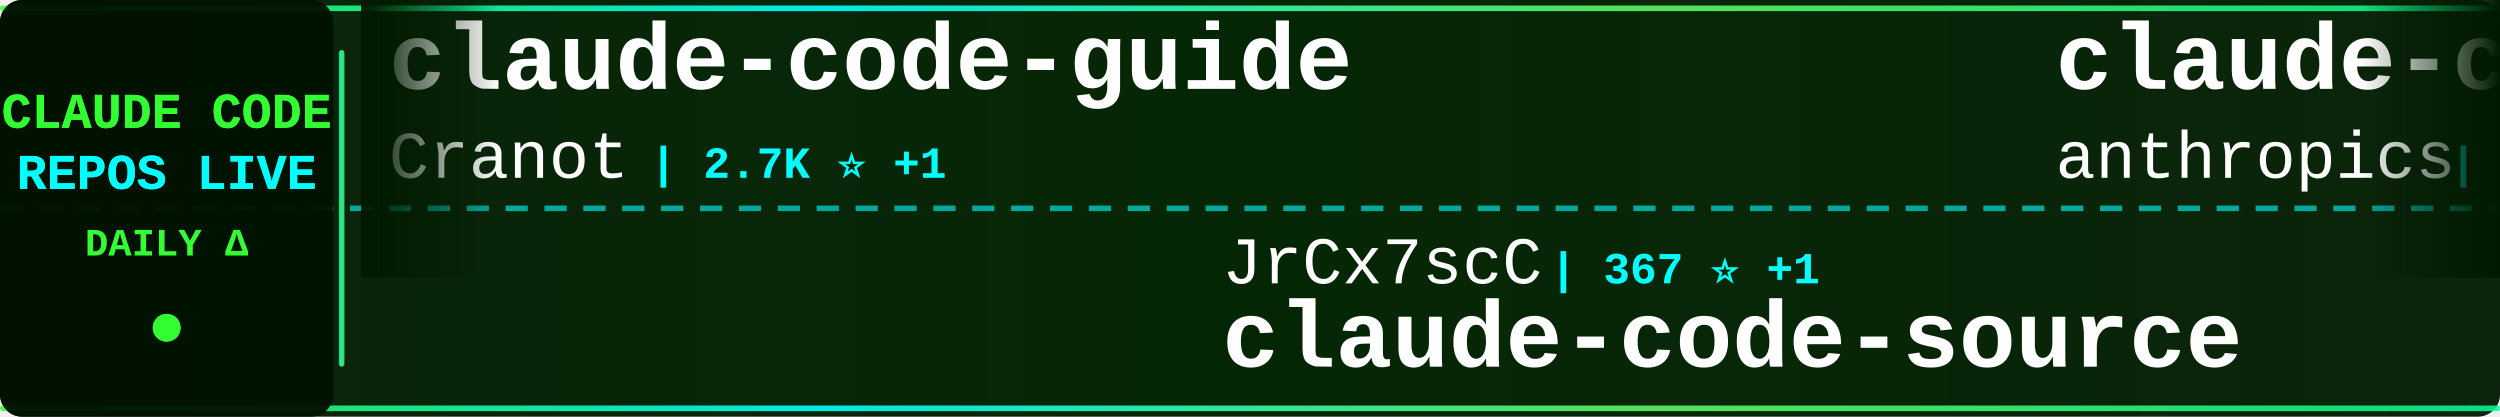
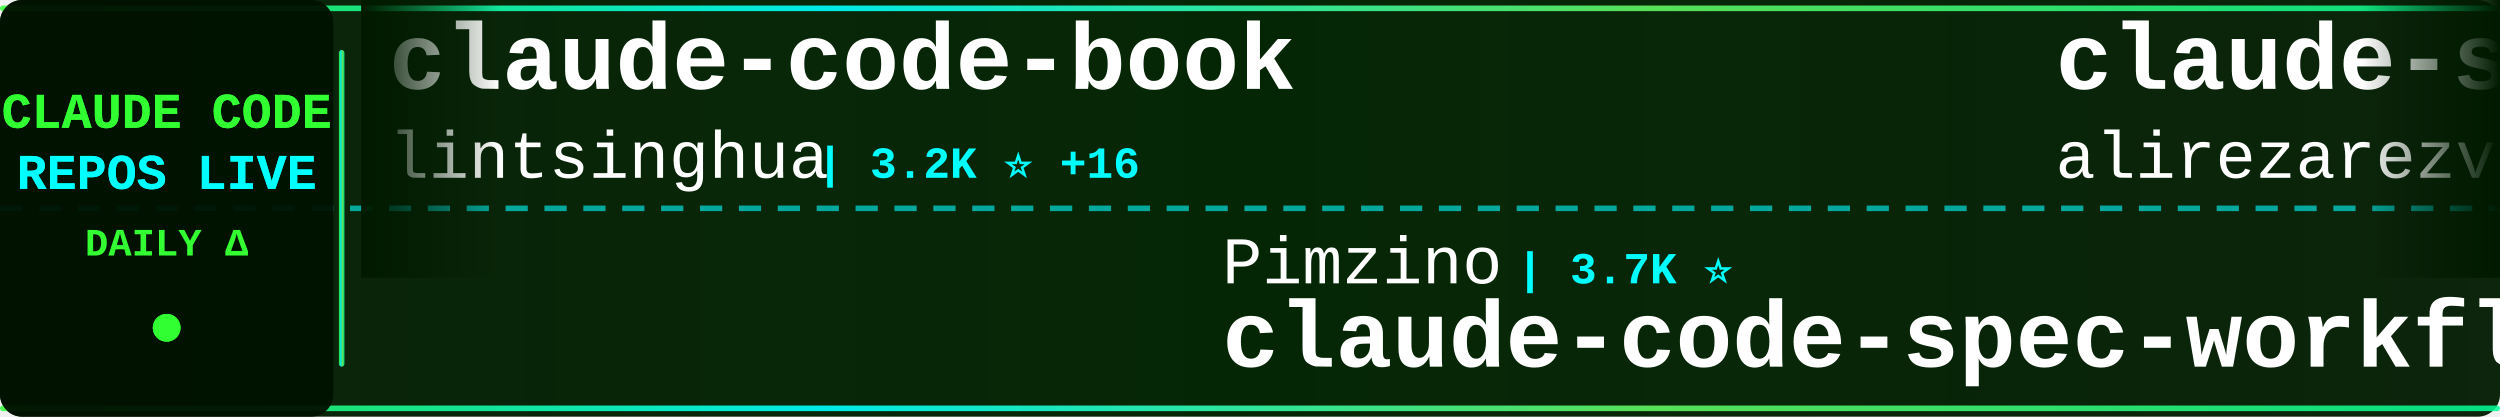
<svg xmlns="http://www.w3.org/2000/svg" width="900" height="150">
  <defs>
    <linearGradient id="tickerBg" x1="0%" y1="0%" x2="100%" y2="0%">
      <stop offset="0%" style="stop-color:#001a00;stop-opacity:0.95" />
      <stop offset="50%" style="stop-color:#002200;stop-opacity:0.98" />
      <stop offset="100%" style="stop-color:#001a00;stop-opacity:0.95" />
    </linearGradient>
    <linearGradient id="borderGrad" x1="0%" y1="0%" x2="100%" y2="0%">
      <stop offset="0%" style="stop-color:#33ff33;stop-opacity:0.85">
        <animate attributeName="stop-opacity" values="0.85;1;0.85" dur="2s" repeatCount="indefinite" />
      </stop>
      <stop offset="33%" style="stop-color:#00ffff;stop-opacity:0.9">
        <animate attributeName="stop-opacity" values="0.9;1;0.9" dur="2.2s" repeatCount="indefinite" />
      </stop>
      <stop offset="66%" style="stop-color:#66ff66;stop-opacity:0.85">
        <animate attributeName="stop-opacity" values="0.85;1;0.85" dur="1.8s" repeatCount="indefinite" />
      </stop>
      <stop offset="100%" style="stop-color:#00ff99;stop-opacity:0.85">
        <animate attributeName="stop-opacity" values="0.85;1;0.85" dur="2s" repeatCount="indefinite" />
      </stop>
    </linearGradient>
    <filter id="textGlow">
      <feGaussianBlur stdDeviation="0.1" result="coloredBlur" />
      <feMerge>
        <feMergeNode in="coloredBlur" />
        <feMergeNode in="SourceGraphic" />
      </feMerge>
    </filter>
    <filter id="metricGlow">
      <feGaussianBlur stdDeviation="0.2" result="coloredBlur" />
      <feMerge>
        <feMergeNode in="coloredBlur" />
        <feMergeNode in="SourceGraphic" />
      </feMerge>
    </filter>
    <linearGradient id="leftFade" x1="0%" y1="0%" x2="100%" y2="0%">
      <stop offset="0%" style="stop-color:#001a00;stop-opacity:1" />
      <stop offset="100%" style="stop-color:#001a00;stop-opacity:0" />
    </linearGradient>
    <linearGradient id="rightFade" x1="0%" y1="0%" x2="100%" y2="0%">
      <stop offset="0%" style="stop-color:#001a00;stop-opacity:0" />
      <stop offset="100%" style="stop-color:#001a00;stop-opacity:1" />
    </linearGradient>
  </defs>
  <rect width="900" height="150" fill="url(#tickerBg)" rx="8" />
  <rect x="0" y="2" width="900" height="2" fill="url(#borderGrad)" rx="1" />
  <rect x="0" y="146" width="900" height="2" fill="url(#borderGrad)" rx="1" />
  <line x1="0" y1="75" x2="900" y2="75" stroke="#00ffff" stroke-width="2" stroke-dasharray="8 6" opacity="0.6" />
  <rect x="0" y="0" width="120" height="150" fill="#001100" opacity="0.95" rx="8" />
  <text x="60" y="46" font-family="'Courier New', monospace" font-size="18" font-weight="bold" fill="#33ff33" text-anchor="middle" filter="url(#textGlow)">
    CLAUDE CODE
  </text>
  <text x="60" y="68" font-family="'Courier New', monospace" font-size="18" font-weight="bold" fill="#00ffff" text-anchor="middle" filter="url(#textGlow)">
    REPOS LIVE
  </text>
  <text x="60" y="92" font-family="'Courier New', monospace" font-size="14" font-weight="bold" fill="#33ff33" text-anchor="middle">
    DAILY Δ
  </text>
  <circle cx="60" cy="118" r="5" fill="#33ff33" filter="url(#metricGlow)">
    <animate attributeName="r" values="4;6;4" dur="1.5s" repeatCount="indefinite" />
    <animate attributeName="opacity" values="0.6;1;0.6" dur="1.5s" repeatCount="indefinite" />
  </circle>
  <rect x="122" y="18" width="2" height="114" fill="url(#borderGrad)" rx="1" />
  <clipPath id="tickerClip">
    <rect x="130" y="0" width="770" height="150" />
  </clipPath>
  <g clip-path="url(#tickerClip)">
    <g id="tickerItems">
      <animateTransform attributeName="transform" attributeType="XML" type="translate" from="0 0" to="-3000 0" dur="54s" repeatCount="indefinite" />
      <g transform="translate(0, 0)">
-         <text x="140" y="32" font-family="'Courier New', monospace" font-size="34" font-weight="bold" fill="#ffffff">claude-code-guide</text>
-         <text x="140" y="64" font-family="'Courier New', monospace" font-size="24" font-weight="normal" fill="#ffffff" opacity="1.0">Cranot</text>
-         <text x="234" y="64" font-family="'Courier New', monospace" font-size="16" font-weight="bold" fill="#00ffff"> | 2.7K ⭐ +1</text>
+         <text x="140" y="32" font-family="'Courier New', monospace" font-size="34" font-weight="bold" fill="#ffffff">claude-code-book</text>
+         <text x="140" y="64" font-family="'Courier New', monospace" font-size="24" font-weight="normal" fill="#ffffff" opacity="1.0">lintsinghua</text>
+         <text x="294" y="64" font-family="'Courier New', monospace" font-size="16" font-weight="bold" fill="#00ffff"> | 3.2K ⭐ +16</text>
      </g>
      <g transform="translate(300, 0)">
-         <text x="140" y="102" font-family="'Courier New', monospace" font-size="24" font-weight="normal" fill="#ffffff" opacity="1.0">JrCx7scC</text>
-         <text x="258" y="102" font-family="'Courier New', monospace" font-size="16" font-weight="bold" fill="#00ffff"> | 367 ⭐ +1</text>
+         <text x="140" y="102" font-family="'Courier New', monospace" font-size="24" font-weight="normal" fill="#ffffff" opacity="1.0">Pimzino</text>
+         <text x="246" y="102" font-family="'Courier New', monospace" font-size="16" font-weight="bold" fill="#00ffff"> | 3.7K ⭐</text>
+         <text x="140" y="132" font-family="'Courier New', monospace" font-size="34" font-weight="bold" fill="#ffffff">claude-code-spec-workflo...</text>
+       </g>
+       <g transform="translate(600, 0)">
+         <text x="140" y="32" font-family="'Courier New', monospace" font-size="34" font-weight="bold" fill="#ffffff">claude-skills</text>
+         <text x="140" y="64" font-family="'Courier New', monospace" font-size="24" font-weight="normal" fill="#ffffff" opacity="1.0">alirezarezvani</text>
+         <text x="330" y="64" font-family="'Courier New', monospace" font-size="16" font-weight="bold" fill="#00ffff"> | 14.2K ⭐ +96</text>
+       </g>
+       <g transform="translate(900, 0)">
+         <text x="140" y="102" font-family="'Courier New', monospace" font-size="24" font-weight="normal" fill="#ffffff" opacity="1.0">fuergaosi233</text>
+         <text x="306" y="102" font-family="'Courier New', monospace" font-size="16" font-weight="bold" fill="#00ffff"> | 2.6K ⭐ +3</text>
+         <text x="140" y="132" font-family="'Courier New', monospace" font-size="34" font-weight="bold" fill="#ffffff">claude-code-proxy</text>
+       </g>
+       <g transform="translate(1200, 0)">
+         <text x="140" y="32" font-family="'Courier New', monospace" font-size="34" font-weight="bold" fill="#ffffff">claude-code-prompts</text>
+         <text x="140" y="64" font-family="'Courier New', monospace" font-size="24" font-weight="normal" fill="#ffffff" opacity="1.0">repowise-dev</text>
+         <text x="306" y="64" font-family="'Courier New', monospace" font-size="16" font-weight="bold" fill="#00ffff"> | 997 ⭐ +2</text>
+       </g>
+       <g transform="translate(1500, 0)">
+         <text x="140" y="102" font-family="'Courier New', monospace" font-size="24" font-weight="normal" fill="#ffffff" opacity="1.0">hangsman</text>
+         <text x="258" y="102" font-family="'Courier New', monospace" font-size="16" font-weight="bold" fill="#00ffff"> | 771 ⭐</text>
        <text x="140" y="132" font-family="'Courier New', monospace" font-size="34" font-weight="bold" fill="#ffffff">claude-code-source</text>
      </g>
-       <g transform="translate(600, 0)">
-         <text x="140" y="32" font-family="'Courier New', monospace" font-size="34" font-weight="bold" fill="#ffffff">claude-code-action</text>
-         <text x="140" y="64" font-family="'Courier New', monospace" font-size="24" font-weight="normal" fill="#ffffff" opacity="1.0">anthropics</text>
-         <text x="282" y="64" font-family="'Courier New', monospace" font-size="16" font-weight="bold" fill="#00ffff"> | 7.5K ⭐ +19</text>
-       </g>
-       <g transform="translate(900, 0)">
-         <text x="140" y="102" font-family="'Courier New', monospace" font-size="24" font-weight="normal" fill="#ffffff" opacity="1.0">RichardAtCT</text>
-         <text x="294" y="102" font-family="'Courier New', monospace" font-size="16" font-weight="bold" fill="#00ffff"> | 2.6K ⭐ +7</text>
-         <text x="140" y="132" font-family="'Courier New', monospace" font-size="34" font-weight="bold" fill="#ffffff">claude-code-telegram</text>
-       </g>
-       <g transform="translate(1200, 0)">
-         <text x="140" y="32" font-family="'Courier New', monospace" font-size="34" font-weight="bold" fill="#ffffff">claude-plugins-official</text>
-         <text x="140" y="64" font-family="'Courier New', monospace" font-size="24" font-weight="normal" fill="#ffffff" opacity="1.0">anthropics</text>
-         <text x="282" y="64" font-family="'Courier New', monospace" font-size="16" font-weight="bold" fill="#00ffff"> | 19.0K ⭐ +85</text>
-       </g>
-       <g transform="translate(1500, 0)">
-         <text x="140" y="102" font-family="'Courier New', monospace" font-size="24" font-weight="normal" fill="#ffffff" opacity="1.0">sugyan</text>
-         <text x="234" y="102" font-family="'Courier New', monospace" font-size="16" font-weight="bold" fill="#00ffff"> | 1.1K ⭐ +6</text>
-         <text x="140" y="132" font-family="'Courier New', monospace" font-size="34" font-weight="bold" fill="#ffffff">claude-code-webui</text>
-       </g>
      <g transform="translate(1800, 0)">
-         <text x="140" y="32" font-family="'Courier New', monospace" font-size="34" font-weight="bold" fill="#ffffff">awesome-claude-code-tool...</text>
-         <text x="140" y="64" font-family="'Courier New', monospace" font-size="24" font-weight="normal" fill="#ffffff" opacity="1.0">rohitg00</text>
-         <text x="258" y="64" font-family="'Courier New', monospace" font-size="16" font-weight="bold" fill="#00ffff"> | 1.6K ⭐ +12</text>
+         <text x="140" y="32" font-family="'Courier New', monospace" font-size="34" font-weight="bold" fill="#ffffff">claude-code-infrastructu...</text>
+         <text x="140" y="64" font-family="'Courier New', monospace" font-size="24" font-weight="normal" fill="#ffffff" opacity="1.0">diet103</text>
+         <text x="246" y="64" font-family="'Courier New', monospace" font-size="16" font-weight="bold" fill="#00ffff"> | 9.6K ⭐ +7</text>
      </g>
      <g transform="translate(2100, 0)">
-         <text x="140" y="102" font-family="'Courier New', monospace" font-size="24" font-weight="normal" fill="#ffffff" opacity="1.0">AICoderTudou</text>
-         <text x="306" y="102" font-family="'Courier New', monospace" font-size="16" font-weight="bold" fill="#00ffff"> | 497 ⭐</text>
-         <text x="140" y="132" font-family="'Courier New', monospace" font-size="34" font-weight="bold" fill="#ffffff">claude-code-tudou</text>
-       </g>
-       <g transform="translate(2400, 0)">
-         <text x="140" y="32" font-family="'Courier New', monospace" font-size="34" font-weight="bold" fill="#ffffff">claude-code-best-practic...</text>
-         <text x="140" y="64" font-family="'Courier New', monospace" font-size="24" font-weight="normal" fill="#ffffff" opacity="1.0">shanraisshan</text>
-         <text x="306" y="64" font-family="'Courier New', monospace" font-size="16" font-weight="bold" fill="#00ffff"> | 52.0K ⭐ +199</text>
-       </g>
-       <g transform="translate(2700, 0)">
        <text x="140" y="102" font-family="'Courier New', monospace" font-size="24" font-weight="normal" fill="#ffffff" opacity="1.0">SeemSeam</text>
        <text x="258" y="102" font-family="'Courier New', monospace" font-size="16" font-weight="bold" fill="#00ffff"> | 2.5K ⭐ +7</text>
        <text x="140" y="132" font-family="'Courier New', monospace" font-size="34" font-weight="bold" fill="#ffffff">claude_codex_bridge</text>
      </g>
+       <g transform="translate(2400, 0)">
+         <text x="140" y="32" font-family="'Courier New', monospace" font-size="34" font-weight="bold" fill="#ffffff">ralph-claude-code</text>
+         <text x="140" y="64" font-family="'Courier New', monospace" font-size="24" font-weight="normal" fill="#ffffff" opacity="1.0">frankbria</text>
+         <text x="270" y="64" font-family="'Courier New', monospace" font-size="16" font-weight="bold" fill="#00ffff"> | 9.1K ⭐ +9</text>
+       </g>
+       <g transform="translate(2700, 0)">
+         <text x="140" y="102" font-family="'Courier New', monospace" font-size="24" font-weight="normal" fill="#ffffff" opacity="1.0">nicedreamzapp</text>
+         <text x="318" y="102" font-family="'Courier New', monospace" font-size="16" font-weight="bold" fill="#00ffff"> | 2.5K ⭐ +18</text>
+         <text x="140" y="132" font-family="'Courier New', monospace" font-size="34" font-weight="bold" fill="#ffffff">claude-code-local</text>
+       </g>
      <g transform="translate(3000, 0)">
-         <text x="140" y="32" font-family="'Courier New', monospace" font-size="34" font-weight="bold" fill="#ffffff">claude-code-guide</text>
-         <text x="140" y="64" font-family="'Courier New', monospace" font-size="24" font-weight="normal" fill="#ffffff" opacity="1.0">Cranot</text>
-         <text x="234" y="64" font-family="'Courier New', monospace" font-size="16" font-weight="bold" fill="#00ffff"> | 2.7K ⭐ +1</text>
+         <text x="140" y="32" font-family="'Courier New', monospace" font-size="34" font-weight="bold" fill="#ffffff">claude-code-book</text>
+         <text x="140" y="64" font-family="'Courier New', monospace" font-size="24" font-weight="normal" fill="#ffffff" opacity="1.0">lintsinghua</text>
+         <text x="294" y="64" font-family="'Courier New', monospace" font-size="16" font-weight="bold" fill="#00ffff"> | 3.2K ⭐ +16</text>
      </g>
      <g transform="translate(3300, 0)">
-         <text x="140" y="102" font-family="'Courier New', monospace" font-size="24" font-weight="normal" fill="#ffffff" opacity="1.0">JrCx7scC</text>
-         <text x="258" y="102" font-family="'Courier New', monospace" font-size="16" font-weight="bold" fill="#00ffff"> | 367 ⭐ +1</text>
-         <text x="140" y="132" font-family="'Courier New', monospace" font-size="34" font-weight="bold" fill="#ffffff">claude-code-source</text>
+         <text x="140" y="102" font-family="'Courier New', monospace" font-size="24" font-weight="normal" fill="#ffffff" opacity="1.0">Pimzino</text>
+         <text x="246" y="102" font-family="'Courier New', monospace" font-size="16" font-weight="bold" fill="#00ffff"> | 3.7K ⭐</text>
+         <text x="140" y="132" font-family="'Courier New', monospace" font-size="34" font-weight="bold" fill="#ffffff">claude-code-spec-workflo...</text>
      </g>
      <g transform="translate(3600, 0)">
-         <text x="140" y="32" font-family="'Courier New', monospace" font-size="34" font-weight="bold" fill="#ffffff">claude-code-action</text>
-         <text x="140" y="64" font-family="'Courier New', monospace" font-size="24" font-weight="normal" fill="#ffffff" opacity="1.0">anthropics</text>
-         <text x="282" y="64" font-family="'Courier New', monospace" font-size="16" font-weight="bold" fill="#00ffff"> | 7.5K ⭐ +19</text>
+         <text x="140" y="32" font-family="'Courier New', monospace" font-size="34" font-weight="bold" fill="#ffffff">claude-skills</text>
+         <text x="140" y="64" font-family="'Courier New', monospace" font-size="24" font-weight="normal" fill="#ffffff" opacity="1.0">alirezarezvani</text>
+         <text x="330" y="64" font-family="'Courier New', monospace" font-size="16" font-weight="bold" fill="#00ffff"> | 14.2K ⭐ +96</text>
      </g>
      <g transform="translate(3900, 0)">
-         <text x="140" y="102" font-family="'Courier New', monospace" font-size="24" font-weight="normal" fill="#ffffff" opacity="1.0">RichardAtCT</text>
-         <text x="294" y="102" font-family="'Courier New', monospace" font-size="16" font-weight="bold" fill="#00ffff"> | 2.6K ⭐ +7</text>
-         <text x="140" y="132" font-family="'Courier New', monospace" font-size="34" font-weight="bold" fill="#ffffff">claude-code-telegram</text>
+         <text x="140" y="102" font-family="'Courier New', monospace" font-size="24" font-weight="normal" fill="#ffffff" opacity="1.0">fuergaosi233</text>
+         <text x="306" y="102" font-family="'Courier New', monospace" font-size="16" font-weight="bold" fill="#00ffff"> | 2.6K ⭐ +3</text>
+         <text x="140" y="132" font-family="'Courier New', monospace" font-size="34" font-weight="bold" fill="#ffffff">claude-code-proxy</text>
      </g>
    </g>
  </g>
  <rect x="130" y="0" width="50" height="100" fill="url(#leftFade)" />
  <rect x="850" y="0" width="50" height="100" fill="url(#rightFade)" />
</svg>
